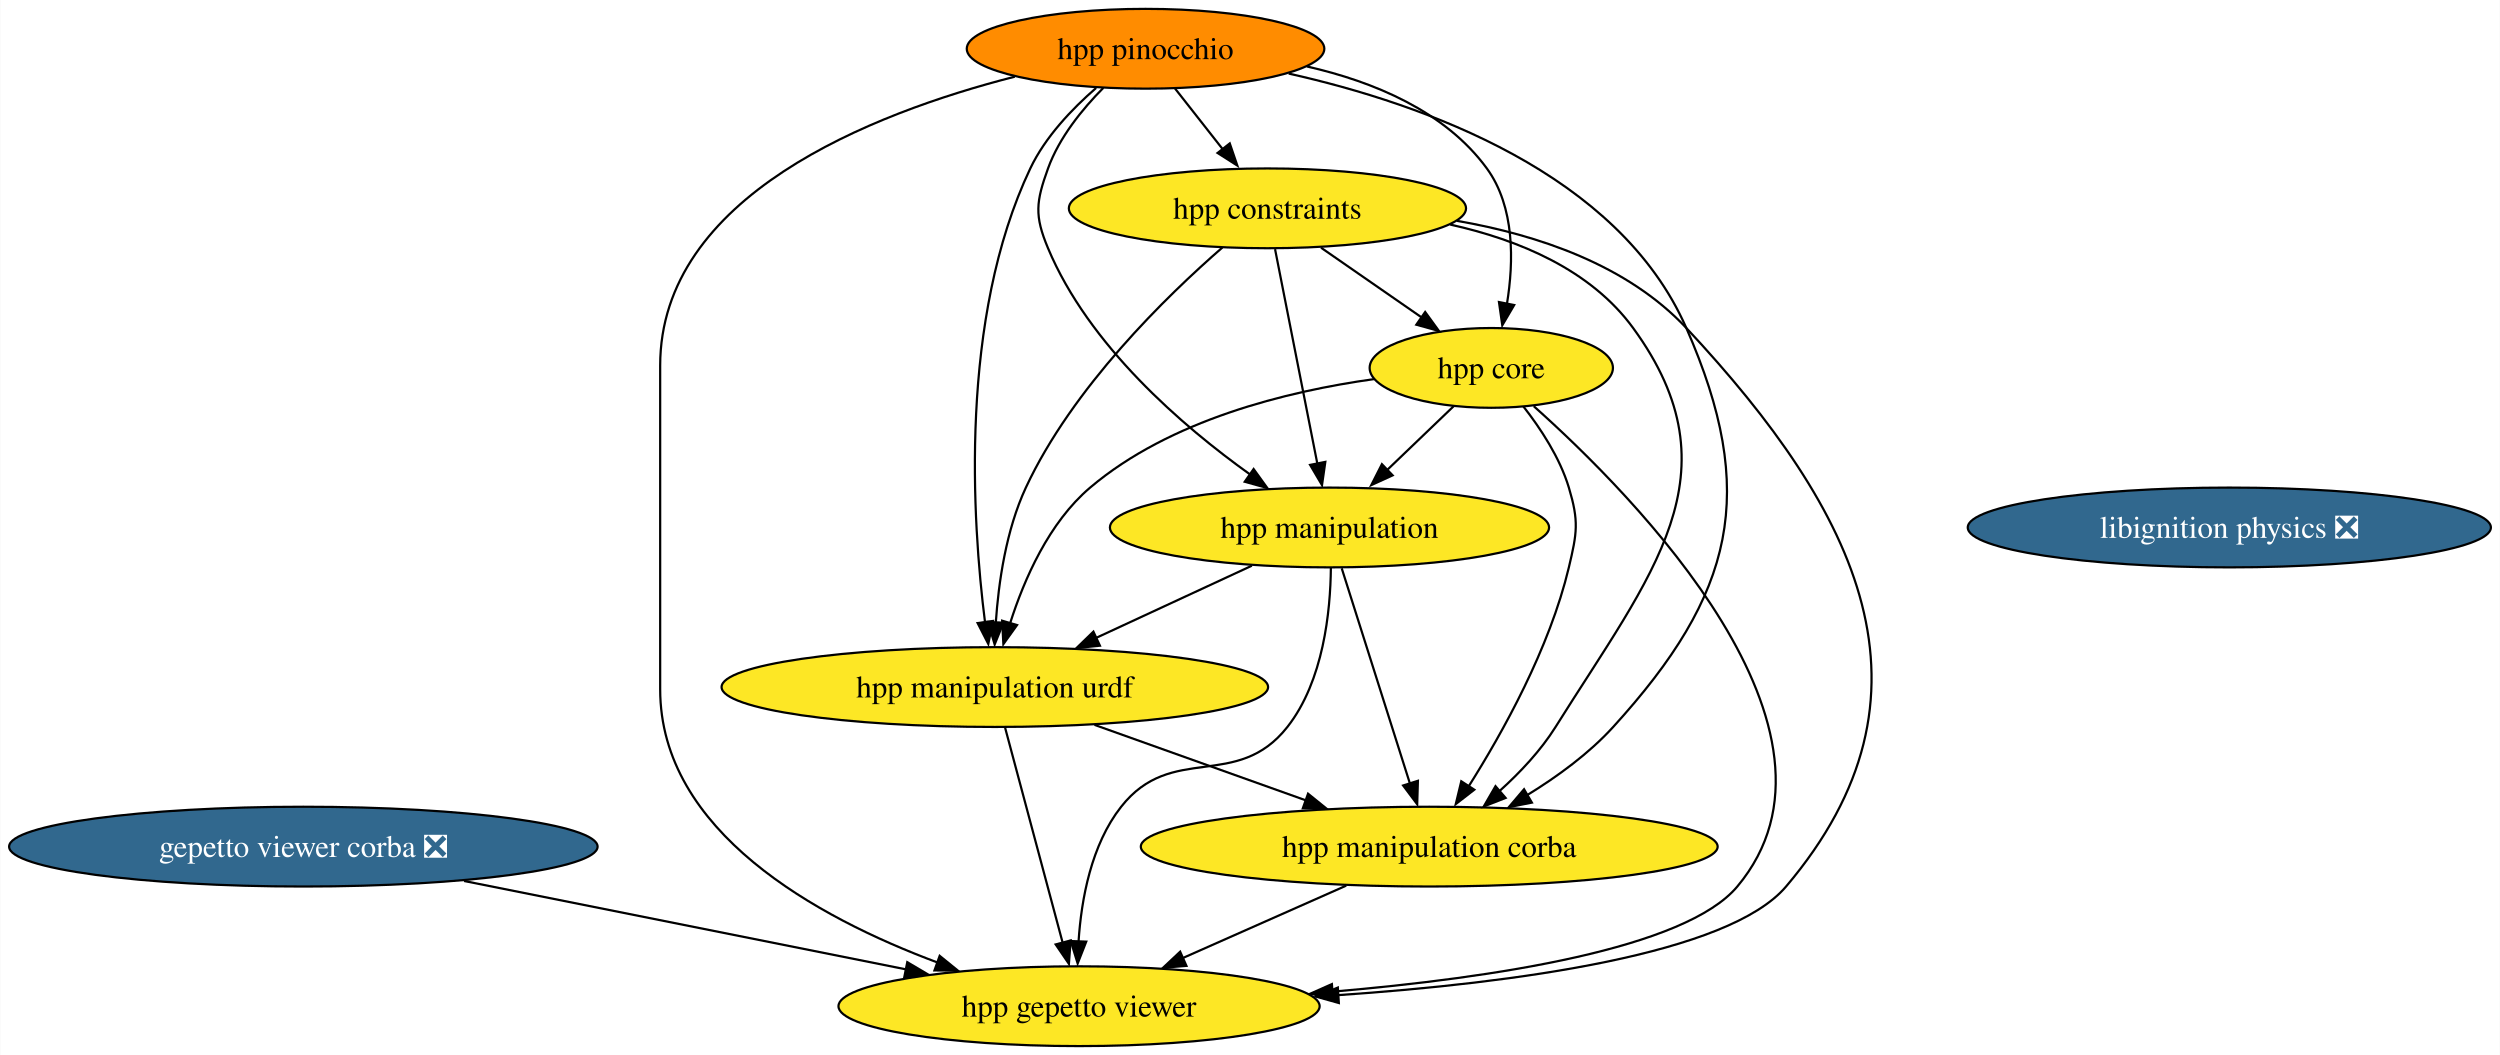
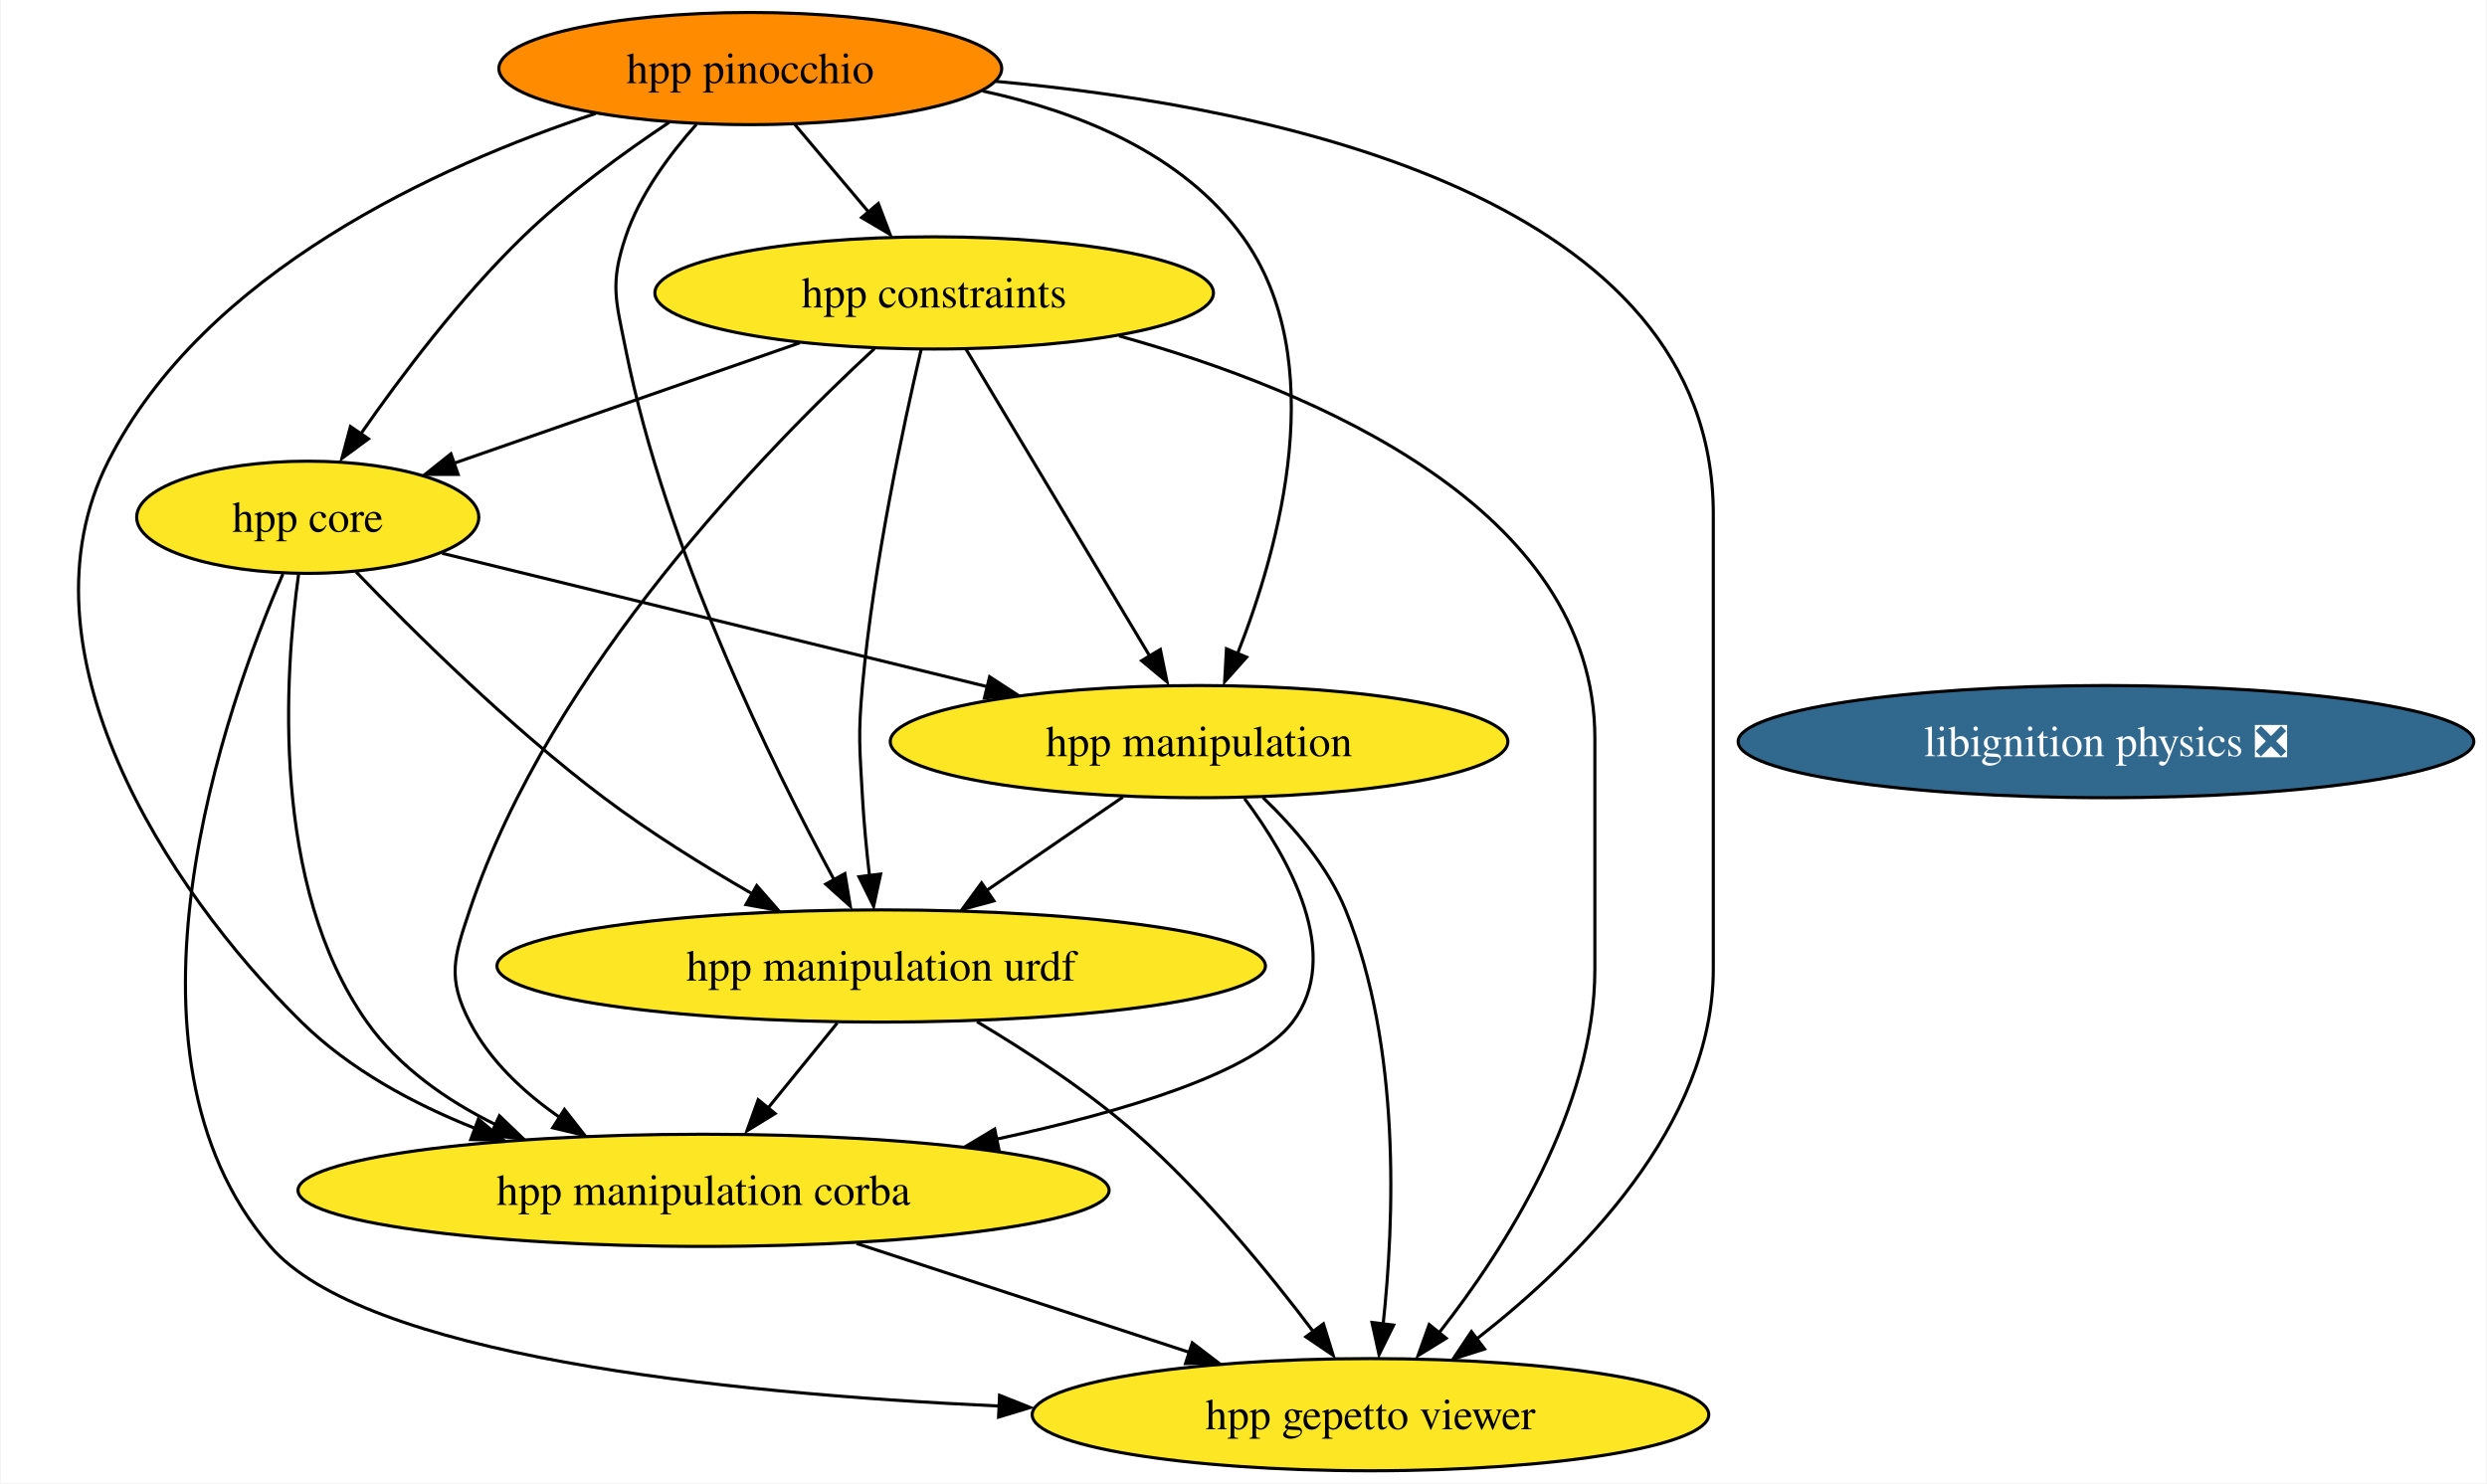
- <svg xmlns="http://www.w3.org/2000/svg" xmlns:xlink="http://www.w3.org/1999/xlink" width="1128pt" height="476pt" viewBox="0.00 0.00 1127.78 476.00">
+ <svg xmlns="http://www.w3.org/2000/svg" xmlns:xlink="http://www.w3.org/1999/xlink" width="798pt" height="476pt" viewBox="0.00 0.00 797.55 476.00">
  <g id="graph0" class="graph" transform="scale(1 1) rotate(0) translate(4 472)">
-     <polygon fill="white" stroke="none" points="-4,4 -4,-472 1123.78,-472 1123.78,4 -4,4" />
+     <polygon fill="white" stroke="none" points="-4,4 -4,-472 793.55,-472 793.55,4 -4,4" />
    <g id="node1" class="node">
      <g id="a_node1">
        <a xlink:href="https://github.com/conda-forge/libignition-physics-feedstock/pull/32" xlink:title="libignition physics ❎">
-           <ellipse fill="#31688e" stroke="black" cx="1001.76" cy="-234" rx="118.02" ry="18" />
-           <text text-anchor="middle" x="1001.76" y="-229.32" font-family="Times,serif" font-size="14.00" fill="white">libignition physics ❎</text>
+           <ellipse fill="#31688e" stroke="black" cx="671.52" cy="-234" rx="118.02" ry="18" />
+           <text text-anchor="middle" x="671.52" y="-229.32" font-family="Times,serif" font-size="14.00" fill="white">libignition physics ❎</text>
        </a>
      </g>
    </g>
    <g id="node2" class="node">
      <g id="a_node2">
-         <a xlink:href="https://github.com/conda-forge/gepetto-viewer-corba-feedstock/pull/18" xlink:title="gepetto viewer corba ❎">
-           <ellipse fill="#31688e" stroke="black" cx="132.76" cy="-90" rx="132.76" ry="18" />
-           <text text-anchor="middle" x="132.76" y="-85.33" font-family="Times,serif" font-size="14.00" fill="white">gepetto viewer corba ❎</text>
+         <a xlink:href="https://github.com/conda-forge/hpp-core-feedstock" xlink:title="hpp core">
+           <ellipse fill="#fde725" stroke="black" cx="94.52" cy="-306" rx="54.89" ry="18" />
+           <text text-anchor="middle" x="94.52" y="-301.32" font-family="Times,serif" font-size="14.00">hpp core</text>
        </a>
      </g>
    </g>
    <g id="node3" class="node">
      <g id="a_node3">
-         <a xlink:href="https://github.com/conda-forge/hpp-gepetto-viewer-feedstock" xlink:title="hpp gepetto viewer">
-           <ellipse fill="#fde725" stroke="black" cx="482.76" cy="-18" rx="108.55" ry="18" />
-           <text text-anchor="middle" x="482.76" y="-13.32" font-family="Times,serif" font-size="14.00">hpp gepetto viewer</text>
+         <a xlink:href="https://github.com/conda-forge/hpp-manipulation-urdf-feedstock" xlink:title="hpp manipulation urdf">
+           <ellipse fill="#fde725" stroke="black" cx="278.52" cy="-162" rx="123.29" ry="18" />
+           <text text-anchor="middle" x="278.52" y="-157.32" font-family="Times,serif" font-size="14.00">hpp manipulation urdf</text>
        </a>
      </g>
    </g>
    <g id="edge1" class="edge">
-       <path fill="none" stroke="black" d="M205.28,-74.5C263.55,-62.84 345.23,-46.51 404.87,-34.58" />
-       <polygon fill="black" stroke="black" points="405.25,-37.87 414.37,-32.48 403.88,-31.01 405.25,-37.87" />
+       <path fill="none" stroke="black" d="M110.05,-288.44C128.12,-269.65 159.36,-238.69 189.52,-216 204.4,-204.81 221.8,-194 237.24,-185.1" />
+       <polygon fill="black" stroke="black" points="238.59,-187.79 245.57,-179.82 235.14,-181.7 238.59,-187.79" />
    </g>
    <g id="node4" class="node">
      <g id="a_node4">
-         <a xlink:href="https://github.com/conda-forge/hpp-core-feedstock" xlink:title="hpp core">
-           <ellipse fill="#fde725" stroke="black" cx="668.76" cy="-306" rx="54.89" ry="18" />
-           <text text-anchor="middle" x="668.76" y="-301.32" font-family="Times,serif" font-size="14.00">hpp core</text>
+         <a xlink:href="https://github.com/conda-forge/hpp-manipulation-feedstock" xlink:title="hpp manipulation">
+           <ellipse fill="#fde725" stroke="black" cx="380.52" cy="-234" rx="99.08" ry="18" />
+           <text text-anchor="middle" x="380.52" y="-229.32" font-family="Times,serif" font-size="14.00">hpp manipulation</text>
        </a>
      </g>
    </g>
    <g id="edge2" class="edge">
-       <path fill="none" stroke="black" d="M687.9,-288.74C733.11,-248.43 838.44,-142.08 779.76,-72 756.32,-44.01 670.35,-30.79 596.89,-24.55" />
-       <polygon fill="black" stroke="black" points="597.4,-21 587.15,-23.68 596.84,-27.98 597.4,-21" />
+       <path fill="none" stroke="black" d="M137.65,-294.44C184.02,-283.09 258.39,-264.89 312.63,-251.62" />
+       <polygon fill="black" stroke="black" points="313.31,-254.81 322.19,-249.03 311.65,-248.01 313.31,-254.81" />
    </g>
    <g id="node5" class="node">
      <g id="a_node5">
-         <a xlink:href="https://github.com/conda-forge/hpp-manipulation-urdf-feedstock" xlink:title="hpp manipulation urdf">
-           <ellipse fill="#fde725" stroke="black" cx="444.76" cy="-162" rx="123.29" ry="18" />
-           <text text-anchor="middle" x="444.76" y="-157.32" font-family="Times,serif" font-size="14.00">hpp manipulation urdf</text>
+         <a xlink:href="https://github.com/conda-forge/hpp-manipulation-corba-feedstock" xlink:title="hpp manipulation corba">
+           <ellipse fill="#fde725" stroke="black" cx="221.52" cy="-90" rx="130.13" ry="18" />
+           <text text-anchor="middle" x="221.52" y="-85.33" font-family="Times,serif" font-size="14.00">hpp manipulation corba</text>
        </a>
      </g>
    </g>
    <g id="edge3" class="edge">
-       <path fill="none" stroke="black" d="M615.79,-300.94C576.5,-295.44 523.73,-282.48 487.76,-252 469.17,-236.26 457.98,-210.61 451.69,-190.89" />
-       <polygon fill="black" stroke="black" points="454.78,-189.97 448.61,-181.36 448.06,-191.94 454.78,-189.97" />
+       <path fill="none" stroke="black" d="M91.57,-287.62C87.17,-255.9 82.46,-187.88 113.52,-144 123.72,-129.6 138.94,-118.93 154.77,-111.1" />
+       <polygon fill="black" stroke="black" points="156.02,-113.92 163.66,-106.59 153.11,-107.56 156.02,-113.92" />
    </g>
    <g id="node6" class="node">
      <g id="a_node6">
-         <a xlink:href="https://github.com/conda-forge/hpp-manipulation-feedstock" xlink:title="hpp manipulation">
-           <ellipse fill="#fde725" stroke="black" cx="595.76" cy="-234" rx="99.08" ry="18" />
-           <text text-anchor="middle" x="595.76" y="-229.32" font-family="Times,serif" font-size="14.00">hpp manipulation</text>
+         <a xlink:href="https://github.com/conda-forge/hpp-gepetto-viewer-feedstock" xlink:title="hpp gepetto viewer">
+           <ellipse fill="#fde725" stroke="black" cx="435.52" cy="-18" rx="108.55" ry="18" />
+           <text text-anchor="middle" x="435.52" y="-13.32" font-family="Times,serif" font-size="14.00">hpp gepetto viewer</text>
        </a>
      </g>
    </g>
    <g id="edge4" class="edge">
-       <path fill="none" stroke="black" d="M651.82,-288.76C642.78,-280.1 631.47,-269.25 621.38,-259.57" />
-       <polygon fill="black" stroke="black" points="624.25,-257.52 614.61,-253.12 619.41,-262.57 624.25,-257.52" />
+       <path fill="none" stroke="black" d="M86.56,-287.82C68.24,-245.4 28.61,-134.62 82.52,-72 112.49,-37.2 226.1,-24.93 316.44,-20.77" />
+       <polygon fill="black" stroke="black" points="316.5,-24.22 326.34,-20.3 316.19,-17.23 316.5,-24.22" />
+     </g>
+     <g id="edge5" class="edge">
+       <path fill="none" stroke="black" d="M264.43,-143.7C257.74,-135.47 249.6,-125.48 242.22,-116.42" />
+       <polygon fill="black" stroke="black" points="244.48,-114.65 235.45,-109.1 239.05,-119.07 244.48,-114.65" />
+     </g>
+     <g id="edge6" class="edge">
+       <path fill="none" stroke="black" d="M309.26,-144.11C325.34,-134.56 344.88,-121.78 360.52,-108 382.15,-88.95 402.96,-63.49 417.15,-44.69" />
+       <polygon fill="black" stroke="black" points="420.42,-47.16 423.56,-37.04 414.79,-42.99 420.42,-47.16" />
+     </g>
+     <g id="edge7" class="edge">
+       <path fill="none" stroke="black" d="M356.09,-216.23C343.04,-207.27 326.76,-196.11 312.49,-186.31" />
+       <polygon fill="black" stroke="black" points="314.69,-182.89 304.46,-180.12 310.73,-188.66 314.69,-182.89" />
+     </g>
+     <g id="edge8" class="edge">
+       <path fill="none" stroke="black" d="M395.1,-215.73C409.41,-196.59 426.87,-165.57 410.52,-144 398.28,-127.86 356.64,-115.28 315.55,-106.43" />
+       <polygon fill="black" stroke="black" points="316.36,-102.81 305.85,-104.21 314.93,-109.67 316.36,-102.81" />
+     </g>
+     <g id="edge9" class="edge">
+       <path fill="none" stroke="black" d="M401.01,-216.06C410.91,-206.58 421.85,-193.89 427.52,-180 445.4,-136.19 443.16,-80.03 439.57,-46.93" />
+       <polygon fill="black" stroke="black" points="442.95,-46.75 438.27,-37.25 436,-47.6 442.95,-46.75" />
+     </g>
+     <g id="edge10" class="edge">
+       <path fill="none" stroke="black" d="M270.62,-72.94C302.49,-62.52 344.17,-48.88 377.65,-37.93" />
+       <polygon fill="black" stroke="black" points="378.34,-41.06 386.76,-34.62 376.17,-34.41 378.34,-41.06" />
    </g>
    <g id="node7" class="node">
      <g id="a_node7">
-         <a xlink:href="https://github.com/conda-forge/hpp-manipulation-corba-feedstock" xlink:title="hpp manipulation corba">
-           <ellipse fill="#fde725" stroke="black" cx="640.76" cy="-90" rx="130.13" ry="18" />
-           <text text-anchor="middle" x="640.76" y="-85.33" font-family="Times,serif" font-size="14.00">hpp manipulation corba</text>
+         <a xlink:href="https://github.com/conda-forge/hpp-constraints-feedstock" xlink:title="hpp constraints">
+           <ellipse fill="#fde725" stroke="black" cx="295.52" cy="-378" rx="89.61" ry="18" />
+           <text text-anchor="middle" x="295.52" y="-373.32" font-family="Times,serif" font-size="14.00">hpp constraints</text>
        </a>
      </g>
    </g>
-     <g id="edge5" class="edge">
-       <path fill="none" stroke="black" d="M683.21,-288.64C690.94,-278.77 699.69,-265.52 703.76,-252 708.36,-236.68 707.46,-231.57 703.76,-216 695.07,-179.47 673.92,-141.51 658.52,-117.15" />
-       <polygon fill="black" stroke="black" points="661.1,-115.69 652.73,-109.2 655.22,-119.49 661.1,-115.69" />
+     <g id="edge11" class="edge">
+       <path fill="none" stroke="black" d="M252.4,-361.98C219.68,-350.59 174.76,-334.94 141.2,-323.25" />
+       <polygon fill="black" stroke="black" points="142.77,-319.75 132.17,-319.76 140.46,-326.36 142.77,-319.75" />
    </g>
-     <g id="edge6" class="edge">
-       <path fill="none" stroke="black" d="M449.41,-143.59C455.89,-119.4 467.67,-75.36 475.36,-46.65" />
-       <polygon fill="black" stroke="black" points="478.97,-47.68 478.18,-37.11 472.21,-45.87 478.97,-47.68" />
+     <g id="edge12" class="edge">
+       <path fill="none" stroke="black" d="M291.32,-359.75C285.71,-335.76 276.07,-290.89 272.52,-252 271.07,-236.07 271.62,-231.97 272.52,-216 272.98,-207.83 273.84,-198.99 274.77,-190.91" />
+       <polygon fill="black" stroke="black" points="278.34,-191.5 276.09,-181.14 271.39,-190.64 278.34,-191.5" />
    </g>
-     <g id="edge7" class="edge">
-       <path fill="none" stroke="black" d="M489.72,-144.94C518.15,-134.79 555.11,-121.59 585.34,-110.79" />
-       <polygon fill="black" stroke="black" points="586.08,-113.89 594.32,-107.23 583.72,-107.29 586.08,-113.89" />
+     <g id="edge13" class="edge">
+       <path fill="none" stroke="black" d="M305.78,-359.87C320.45,-335.35 347.58,-290.03 364.8,-261.26" />
+       <polygon fill="black" stroke="black" points="368.1,-263.57 370.23,-253.19 362.09,-259.97 368.1,-263.57" />
    </g>
-     <g id="edge8" class="edge">
-       <path fill="none" stroke="black" d="M596.38,-215.73C596.19,-196.29 593.07,-164.73 576.76,-144 553.89,-114.95 524.62,-137.05 501.76,-108 488.24,-90.83 483.78,-66.24 482.54,-47.25" />
-       <polygon fill="black" stroke="black" points="486,-47.14 482.13,-37.27 479.01,-47.4 486,-47.14" />
+     <g id="edge14" class="edge">
+       <path fill="none" stroke="black" d="M276.36,-360.12C242.33,-328.72 172.51,-257.45 146.52,-180 141.43,-164.83 139.16,-158.21 146.52,-144 152.94,-131.6 163.75,-121.48 175.19,-113.53" />
+       <polygon fill="black" stroke="black" points="176.89,-115.96 183.43,-107.62 173.12,-110.06 176.89,-115.96" />
    </g>
-     <g id="edge9" class="edge">
-       <path fill="none" stroke="black" d="M560.73,-216.76C539.79,-207.05 512.94,-194.61 490.35,-184.14" />
-       <polygon fill="black" stroke="black" points="492.18,-180.66 481.64,-179.63 489.24,-187.01 492.18,-180.66" />
-     </g>
-     <g id="edge10" class="edge">
-       <path fill="none" stroke="black" d="M601.27,-215.59C608.97,-191.29 623.02,-146.97 632.11,-118.27" />
-       <polygon fill="black" stroke="black" points="635.65,-119.7 635.33,-109.11 628.98,-117.59 635.65,-119.7" />
-     </g>
-     <g id="edge11" class="edge">
-       <path fill="none" stroke="black" d="M603.31,-72.41C581.19,-62.61 553,-50.12 529.44,-39.68" />
-       <polygon fill="black" stroke="black" points="531.22,-36.2 520.66,-35.35 528.38,-42.6 531.22,-36.2" />
+     <g id="edge15" class="edge">
+       <path fill="none" stroke="black" d="M354.86,-364.19C417.57,-346.75 507.52,-308.87 507.52,-235 507.52,-235 507.52,-235 507.52,-161 507.52,-116.3 478.79,-71.41 457.63,-44.41" />
+       <polygon fill="black" stroke="black" points="459.8,-42.53 450.79,-36.96 454.36,-46.93 459.8,-42.53" />
    </g>
    <g id="node8" class="node">
      <g id="a_node8">
-         <a xlink:href="https://github.com/conda-forge/hpp-constraints-feedstock" xlink:title="hpp constraints">
-           <ellipse fill="#fde725" stroke="black" cx="567.76" cy="-378" rx="89.61" ry="18" />
-           <text text-anchor="middle" x="567.76" y="-373.32" font-family="Times,serif" font-size="14.00">hpp constraints</text>
+         <a xlink:href="https://github.com/conda-forge/hpp-pinocchio-feedstock" xlink:title="hpp pinocchio">
+           <ellipse fill="#ff8c00" stroke="black" cx="236.52" cy="-450" rx="80.67" ry="18" />
+           <text text-anchor="middle" x="236.52" y="-445.32" font-family="Times,serif" font-size="14.00">hpp pinocchio</text>
        </a>
      </g>
    </g>
-     <g id="edge12" class="edge">
-       <path fill="none" stroke="black" d="M653.22,-372.37C689.85,-366 730.23,-352.39 756.76,-324 834.42,-240.86 875.32,-158.79 801.76,-72 775.83,-41.41 679.53,-28.46 599.45,-22.98" />
-       <polygon fill="black" stroke="black" points="599.98,-19.44 589.77,-22.29 599.52,-26.43 599.98,-19.44" />
-     </g>
-     <g id="edge13" class="edge">
-       <path fill="none" stroke="black" d="M591.95,-360.23C605.58,-350.79 622.75,-338.88 637.4,-328.73" />
-       <polygon fill="black" stroke="black" points="638.92,-331.24 645.14,-322.67 634.93,-325.49 638.92,-331.24" />
-     </g>
-     <g id="edge14" class="edge">
-       <path fill="none" stroke="black" d="M547.45,-360.34C522.19,-338.36 479.82,-297.14 458.76,-252 449.82,-232.84 446.41,-209.1 445.19,-190.96" />
-       <polygon fill="black" stroke="black" points="448.65,-191.04 444.68,-181.21 441.66,-191.37 448.65,-191.04" />
-     </g>
-     <g id="edge15" class="edge">
-       <path fill="none" stroke="black" d="M571.19,-359.59C575.96,-335.4 584.64,-291.36 590.3,-262.65" />
-       <polygon fill="black" stroke="black" points="593.88,-263.6 592.38,-253.11 587.01,-262.24 593.88,-263.6" />
-     </g>
    <g id="edge16" class="edge">
-       <path fill="none" stroke="black" d="M650.24,-370.67C681.25,-363.79 713.61,-350.26 732.76,-324 780.77,-258.15 740.99,-213.09 697.76,-144 691.11,-133.39 681.82,-123.52 672.65,-115.24" />
-       <polygon fill="black" stroke="black" points="675.22,-111.97 665.35,-108.11 670.66,-117.28 675.22,-111.97" />
-     </g>
-     <g id="node9" class="node">
-       <g id="a_node9">
-         <a xlink:href="https://github.com/conda-forge/hpp-pinocchio-feedstock" xlink:title="hpp pinocchio">
-           <ellipse fill="#ff8c00" stroke="black" cx="512.76" cy="-450" rx="80.67" ry="18" />
-           <text text-anchor="middle" x="512.76" y="-445.32" font-family="Times,serif" font-size="14.00">hpp pinocchio</text>
-         </a>
-       </g>
+       <path fill="none" stroke="black" d="M210.48,-432.73C195.88,-422.99 177.81,-409.84 163.52,-396 143.58,-376.68 124.53,-351.41 111.52,-332.73" />
+       <polygon fill="black" stroke="black" points="114.01,-331.17 105.47,-324.89 108.23,-335.12 114.01,-331.17" />
    </g>
    <g id="edge17" class="edge">
-       <path fill="none" stroke="black" d="M453.78,-437.41C388.91,-420.82 293.76,-383.47 293.76,-307 293.76,-307 293.76,-307 293.76,-161 293.76,-96.86 364.18,-58.11 419.06,-37.66" />
-       <polygon fill="black" stroke="black" points="419.87,-40.73 428.1,-34.05 417.51,-34.14 419.87,-40.73" />
+       <path fill="none" stroke="black" d="M219.21,-432.07C210.59,-422.41 201.06,-409.55 196.52,-396 191.44,-380.83 193.39,-375.69 196.52,-360 209.33,-295.91 243.42,-226.6 263.39,-189.7" />
+       <polygon fill="black" stroke="black" points="266.87,-191.63 268.61,-181.18 260.73,-188.26 266.87,-191.63" />
    </g>
    <g id="edge18" class="edge">
-       <path fill="none" stroke="black" d="M585.59,-442.01C615.69,-435.15 647.91,-421.8 666.76,-396 679.42,-378.66 678.93,-353.92 675.83,-334.93" />
-       <polygon fill="black" stroke="black" points="679.09,-334.37 673.72,-325.23 672.22,-335.72 679.09,-334.37" />
+       <path fill="none" stroke="black" d="M311.06,-442.8C342.12,-436.1 375.35,-422.66 394.52,-396 422.96,-356.47 406.4,-296.55 392.79,-262.04" />
+       <polygon fill="black" stroke="black" points="395.78,-261.1 388.72,-253.2 389.31,-263.78 395.78,-261.1" />
    </g>
    <g id="edge19" class="edge">
-       <path fill="none" stroke="black" d="M490.47,-432.32C479.63,-422.91 467.5,-410.21 460.76,-396 428.6,-328.27 434.55,-236.83 440.33,-191.26" />
-       <polygon fill="black" stroke="black" points="443.92,-191.83 441.81,-181.45 436.99,-190.88 443.92,-191.83" />
+       <path fill="none" stroke="black" d="M186.91,-435.58C136.41,-418.88 61.32,-384.84 30.52,-324 0,-263.7 48.59,-187.2 92.52,-144 107.96,-128.82 128.34,-117.78 148.34,-109.84" />
+       <polygon fill="black" stroke="black" points="149.27,-112.85 157.41,-106.08 146.82,-106.3 149.27,-112.85" />
    </g>
    <g id="edge20" class="edge">
-       <path fill="none" stroke="black" d="M493.74,-432.38C484.27,-422.82 473.79,-409.95 468.76,-396 463.32,-380.95 462.57,-374.76 468.76,-360 487.14,-316.11 529.28,-279.83 559.99,-257.87" />
-       <polygon fill="black" stroke="black" points="561.52,-260.38 567.72,-251.79 557.51,-254.63 561.52,-260.38" />
+       <path fill="none" stroke="black" d="M315.3,-445.89C406.84,-437.57 545.52,-408.25 545.52,-307 545.52,-307 545.52,-307 545.52,-161 545.52,-110.83 502.08,-67.64 469.8,-42.47" />
+       <polygon fill="black" stroke="black" points="472.13,-39.08 462.03,-35.86 467.91,-44.67 472.13,-39.08" />
    </g>
    <g id="edge21" class="edge">
-       <path fill="none" stroke="black" d="M577.34,-438.81C638.77,-425.03 726.21,-393.63 756.76,-324 789.43,-249.52 778.51,-204.14 723.76,-144 712.81,-131.98 698.55,-121.58 684.95,-113.25" />
-       <polygon fill="black" stroke="black" points="687.08,-109.86 676.68,-107.83 683.54,-115.9 687.08,-109.86" />
-     </g>
-     <g id="edge22" class="edge">
-       <path fill="none" stroke="black" d="M526.07,-432.05C532.53,-423.84 540.42,-413.79 547.59,-404.66" />
-       <polygon fill="black" stroke="black" points="550.76,-407.3 554.18,-397.28 545.25,-402.98 550.76,-407.3" />
+       <path fill="none" stroke="black" d="M250.8,-432.05C257.91,-423.63 266.63,-413.28 274.48,-403.97" />
+       <polygon fill="black" stroke="black" points="277.6,-406.69 281.37,-396.79 272.25,-402.18 277.6,-406.69" />
    </g>
  </g>
</svg>
